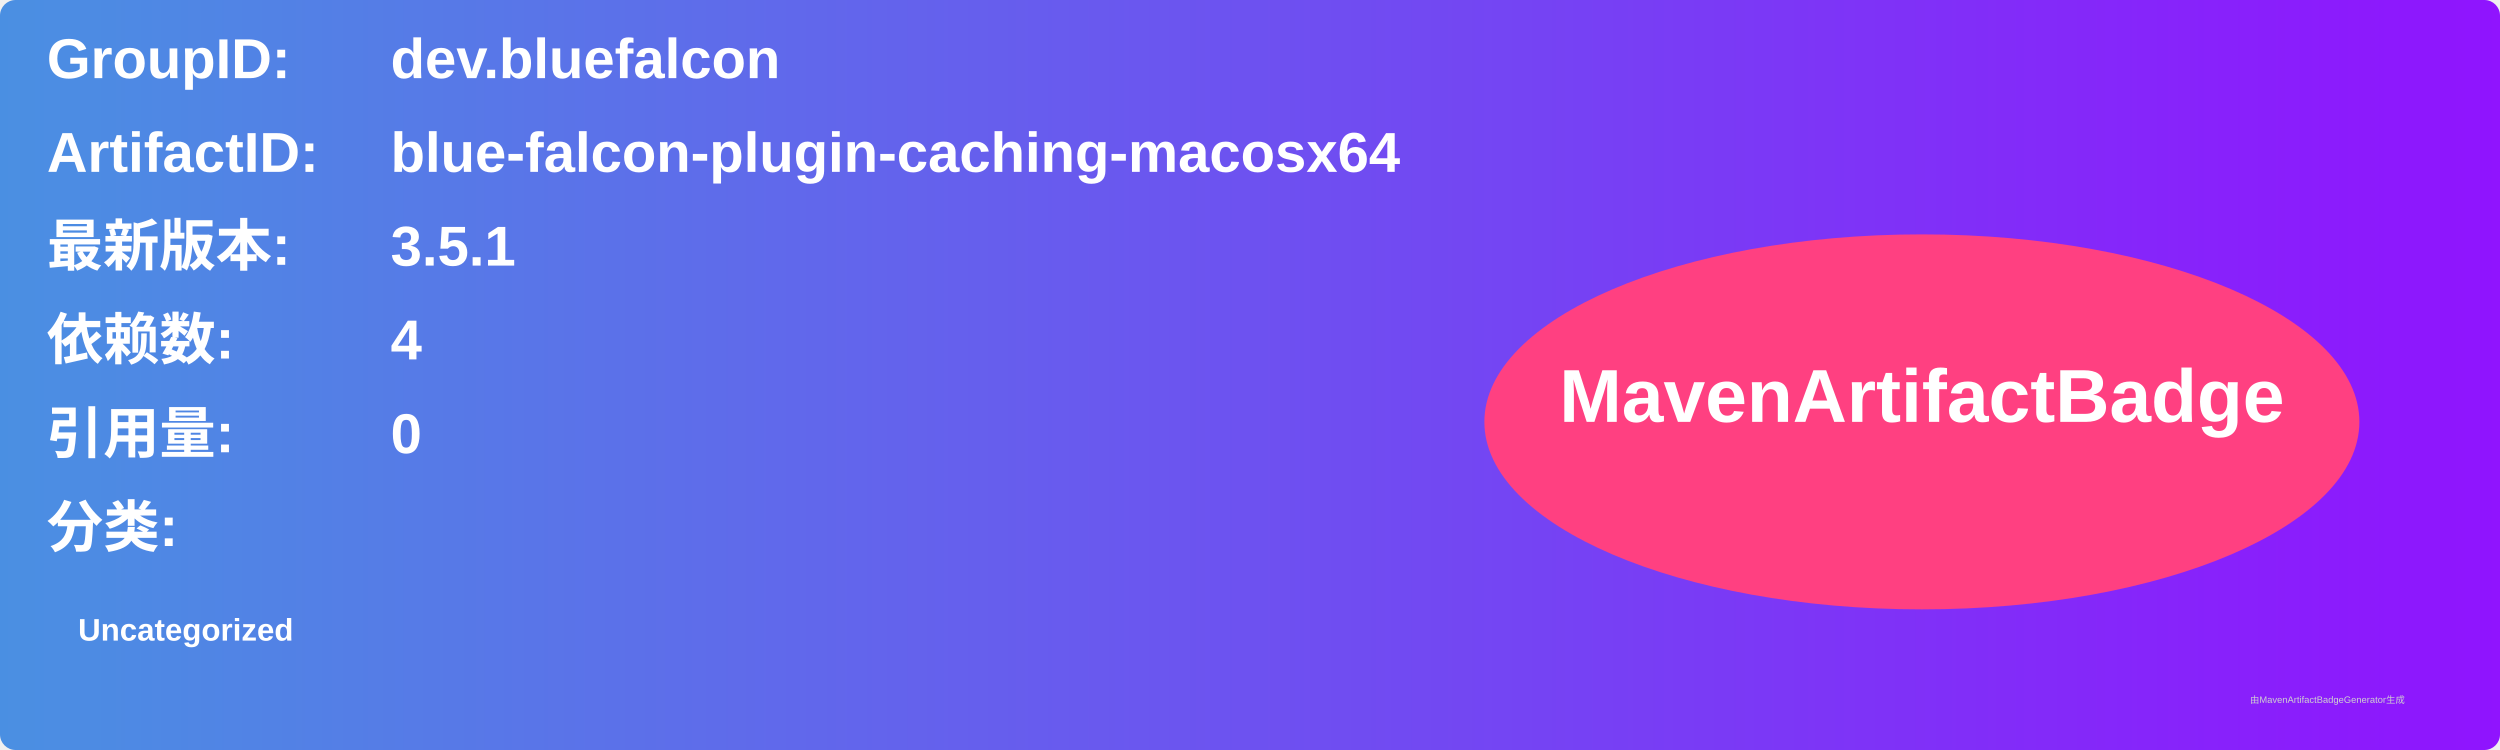
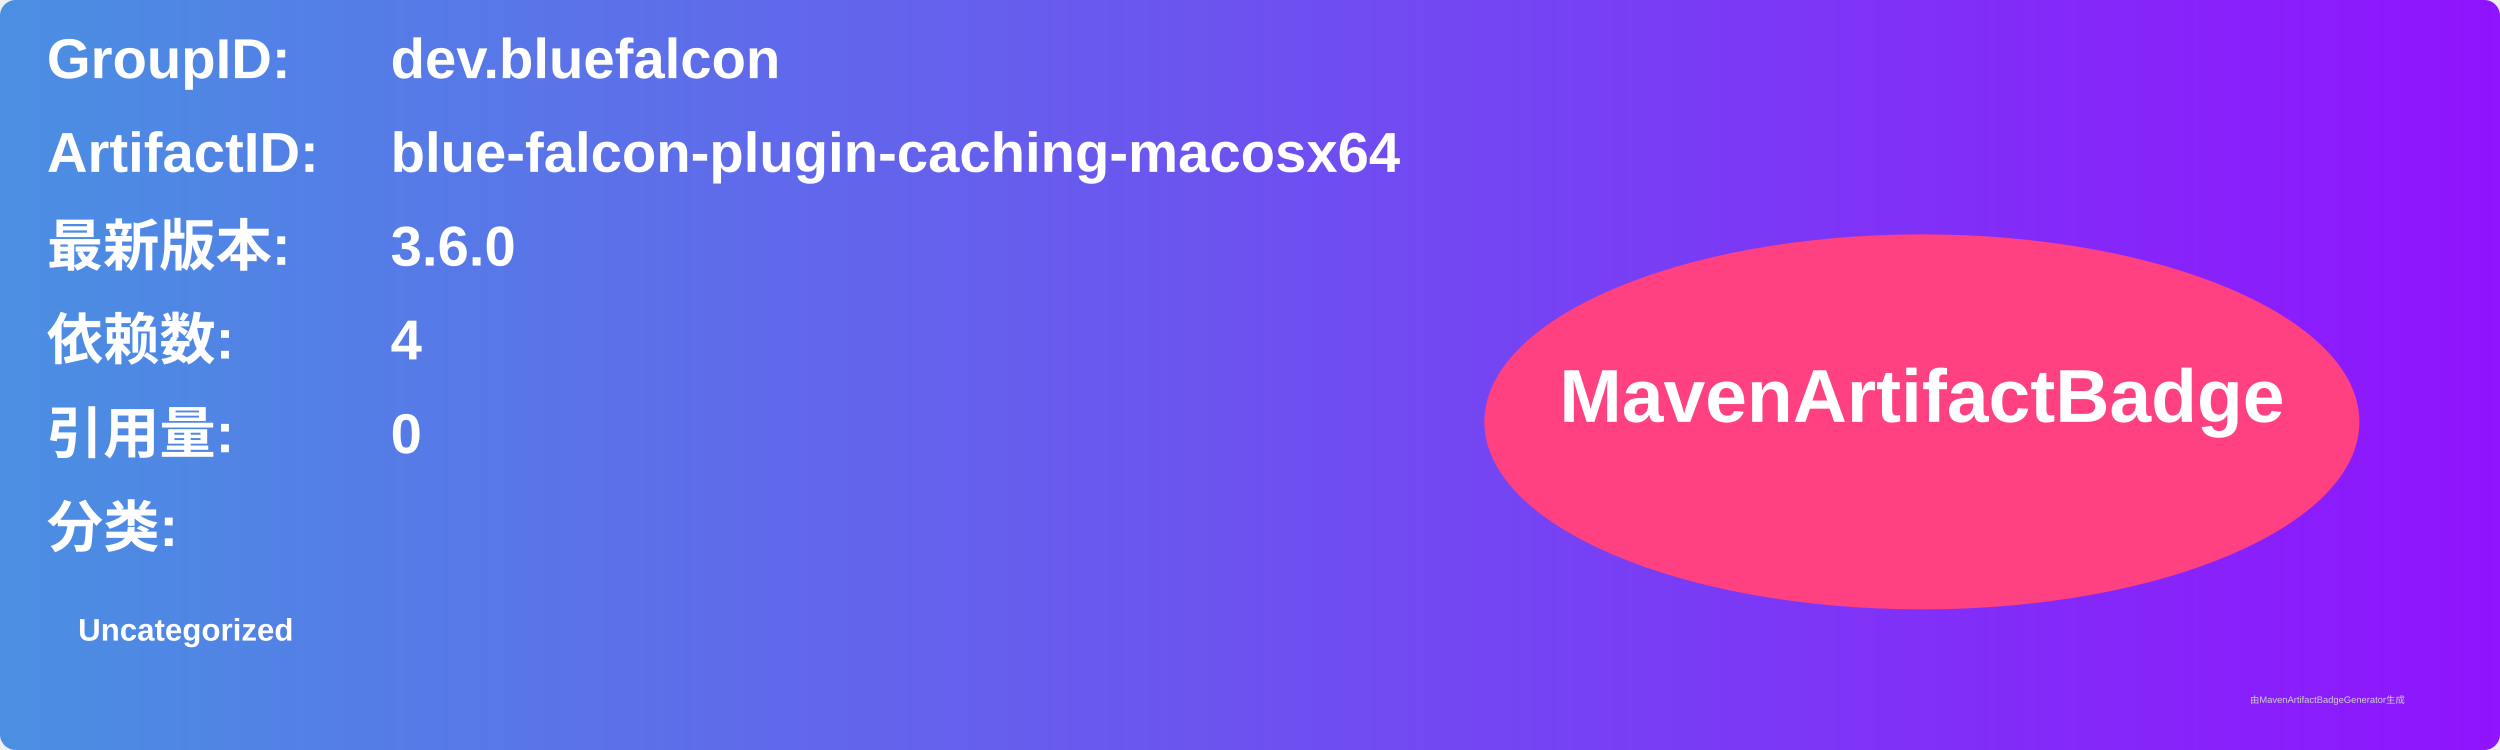
<svg xmlns="http://www.w3.org/2000/svg" width="800" height="240" viewBox="0 0 800 240">
  <linearGradient id="grad" x1="0%" y1="0%" x2="100%" y2="0%">
    <stop offset="0%" stop-color="#4a90e2" />
    <stop offset="100%" stop-color="#9013fe" />
  </linearGradient>
  <rect width="100%" height="100%" rx="5" ry="5" fill="url(#grad)" />
  <g transform="translate(15, 15)">
    <text x="0" y="10" font-family="Arial" font-size="18" fill="white" font-weight="bold" width="260">GroupID:</text>
    <text x="110" y="10" font-family="Arial" font-size="18" fill="white" font-weight="bold" width="460">dev.bluefalcon</text>
    <text x="0" y="40" font-family="Arial" font-size="18" fill="white" font-weight="bold" width="260">ArtifactID:</text>
    <text x="110" y="40" font-family="Arial" font-size="18" fill="white" font-weight="bold" width="460">blue-falcon-plugin-caching-macosx64</text>
    <text x="0" y="70" font-family="Arial" font-size="18" fill="white" font-weight="bold">最新版本:</text>
    <text x="110" y="70" font-family="Arial" font-size="18" fill="white" font-weight="bold">
-       <tspan font-weight="bold">3.5.1</tspan>
+       <tspan font-weight="bold">3.6.0</tspan>
    </text>
    <text x="0" y="100" font-family="Arial" font-size="18" fill="white" font-weight="bold">依赖数: </text>
    <text x="110" y="100" font-family="Arial" font-size="18" fill="white">
      <tspan font-weight="bold">4</tspan>
    </text>
    <text x="0" y="130" font-family="Arial" font-size="18" fill="white" font-weight="bold">引用量: </text>
    <text x="110" y="130" font-family="Arial" font-size="18" fill="white">
      <tspan font-weight="bold">0</tspan>
    </text>
    <text x="0" y="160" font-family="Arial" font-size="18" fill="white" font-weight="bold">分类:</text>
    <text x="10" y="190" font-family="Arial" font-size="10" fill="white">
      <tspan font-weight="bold">Uncategorized</tspan>
    </text>
    <ellipse cx="600" cy="120" rx="140" ry="60" fill="#ff4081" />
    <text x="600" y="120" text-anchor="middle" font-family="Arial" font-size="24" fill="white" font-weight="bold">MavenArtifactBadge</text>
  </g>
  <text x="720" y="225" font-family="Arial" font-size="3" fill="#d0d0d0">由MavenArtifactBadgeGenerator生成</text>
</svg>
